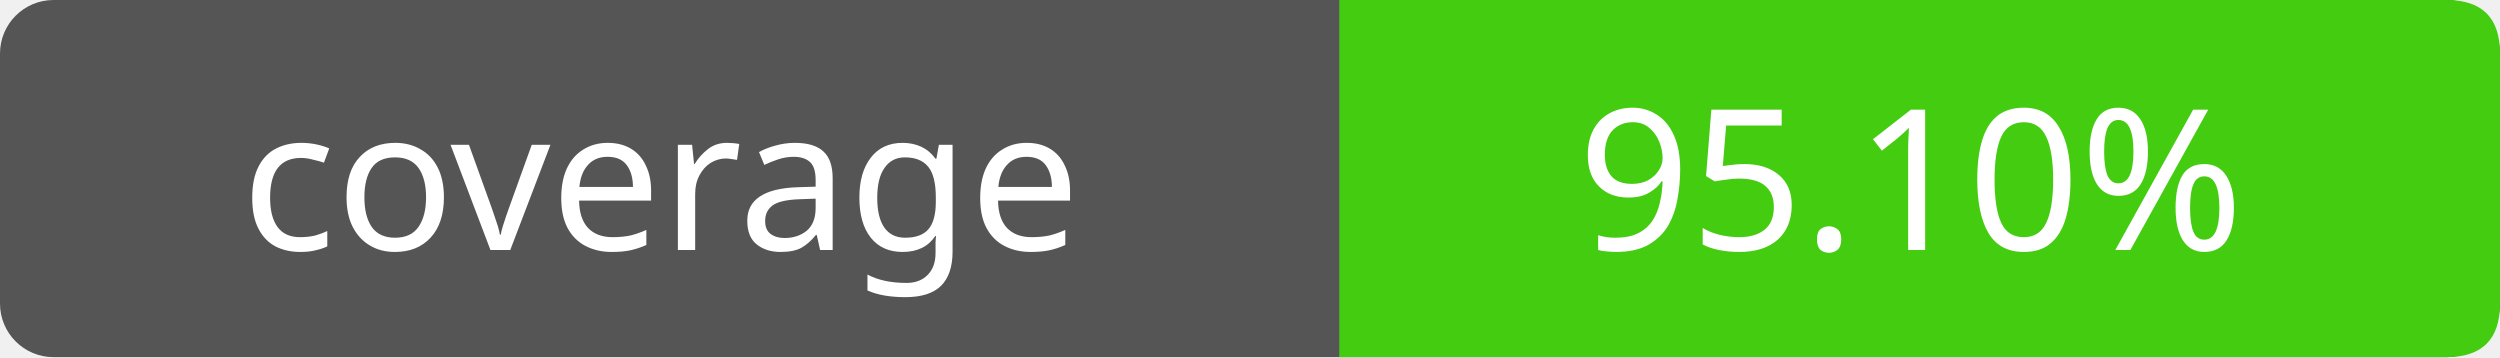
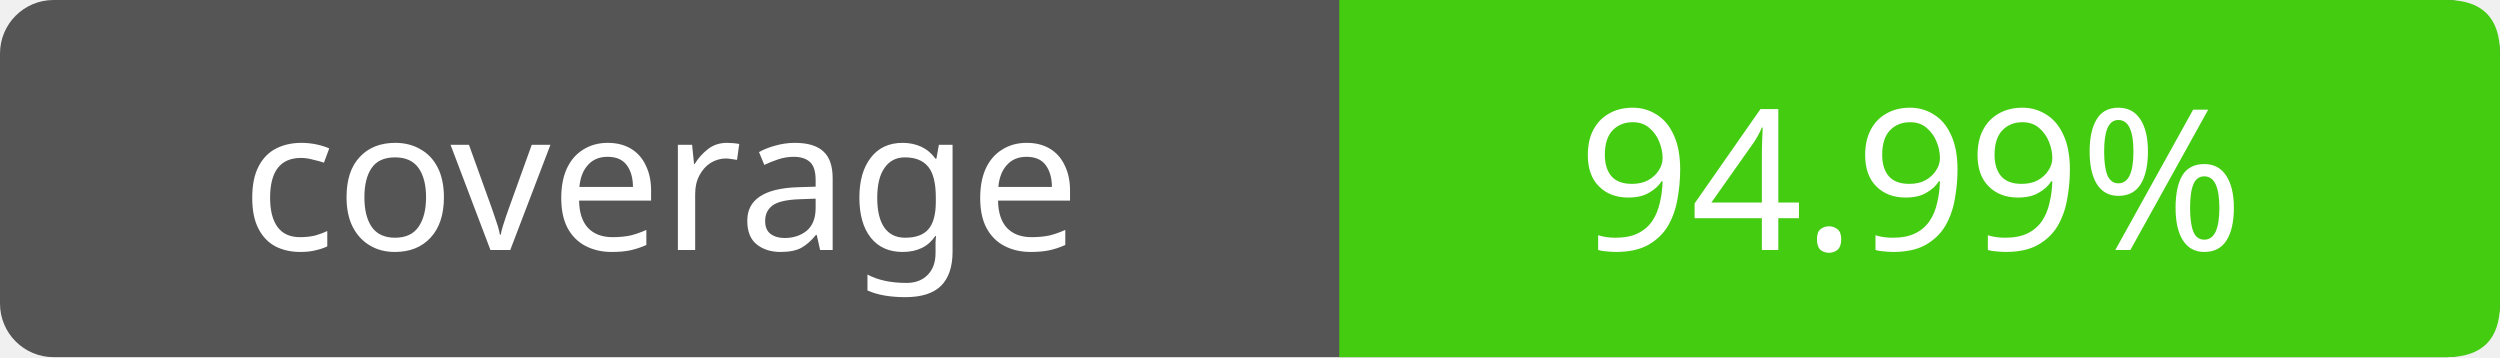
- <svg xmlns="http://www.w3.org/2000/svg" width="140" height="20" role="img" aria-label="coverage: 95.10%">
+ <svg xmlns="http://www.w3.org/2000/svg" width="140" height="20" role="img" aria-label="coverage: 94.99%">
  <rect width="140" height="20" rx="3" fill="#555" />
  <path fill="#4c1" d="M75 0h62q3 0 3 3v14q0 3-3 3H75z" />
  <g fill="#fff" text-anchor="middle" font-family="Verdana,sans-serif" font-size="11">
    <text x="37" y="14">coverage</text>
-     <text x="107" y="14">95.10%</text>
+     <text x="107" y="14">94.99%</text>
  </g>
</svg>
